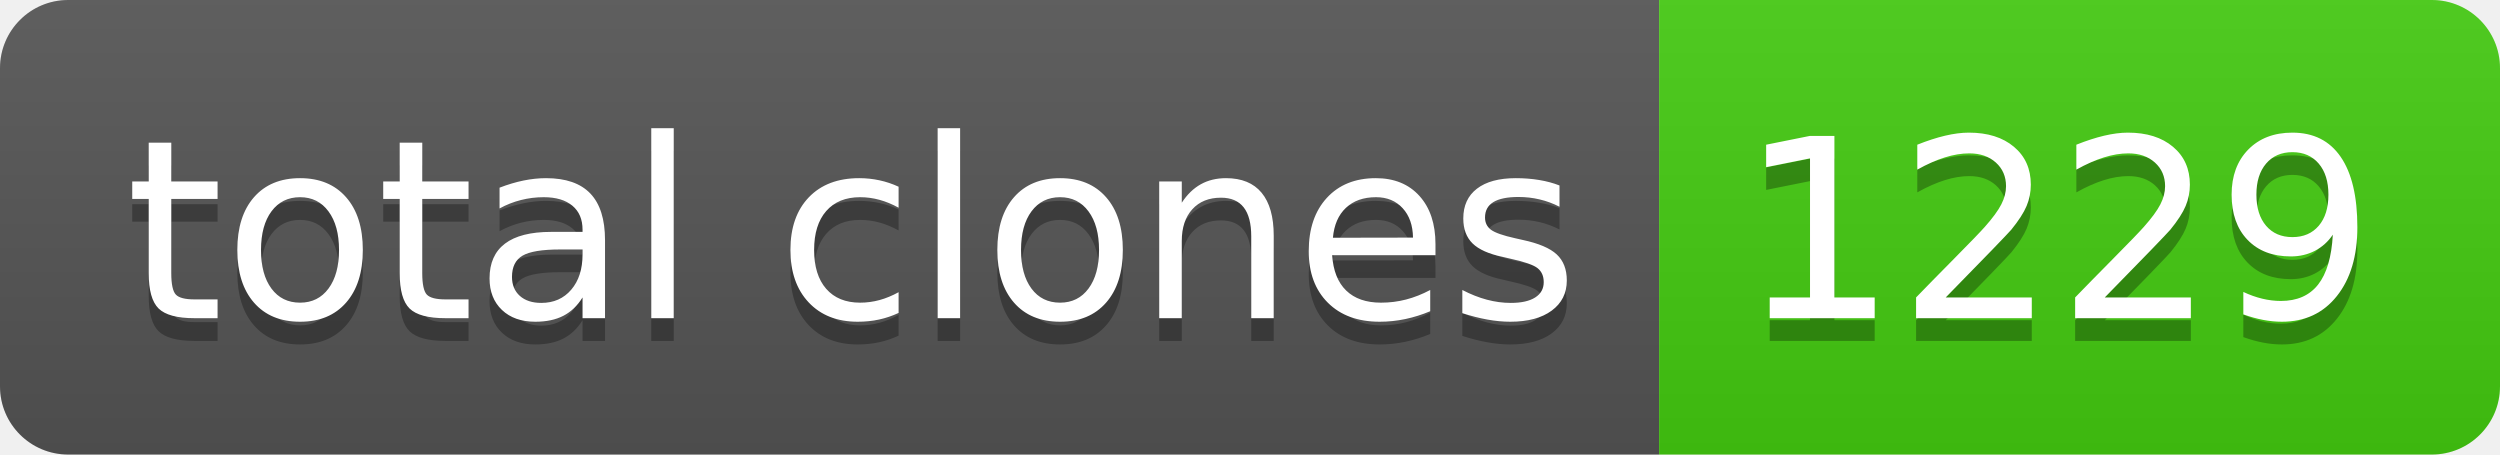
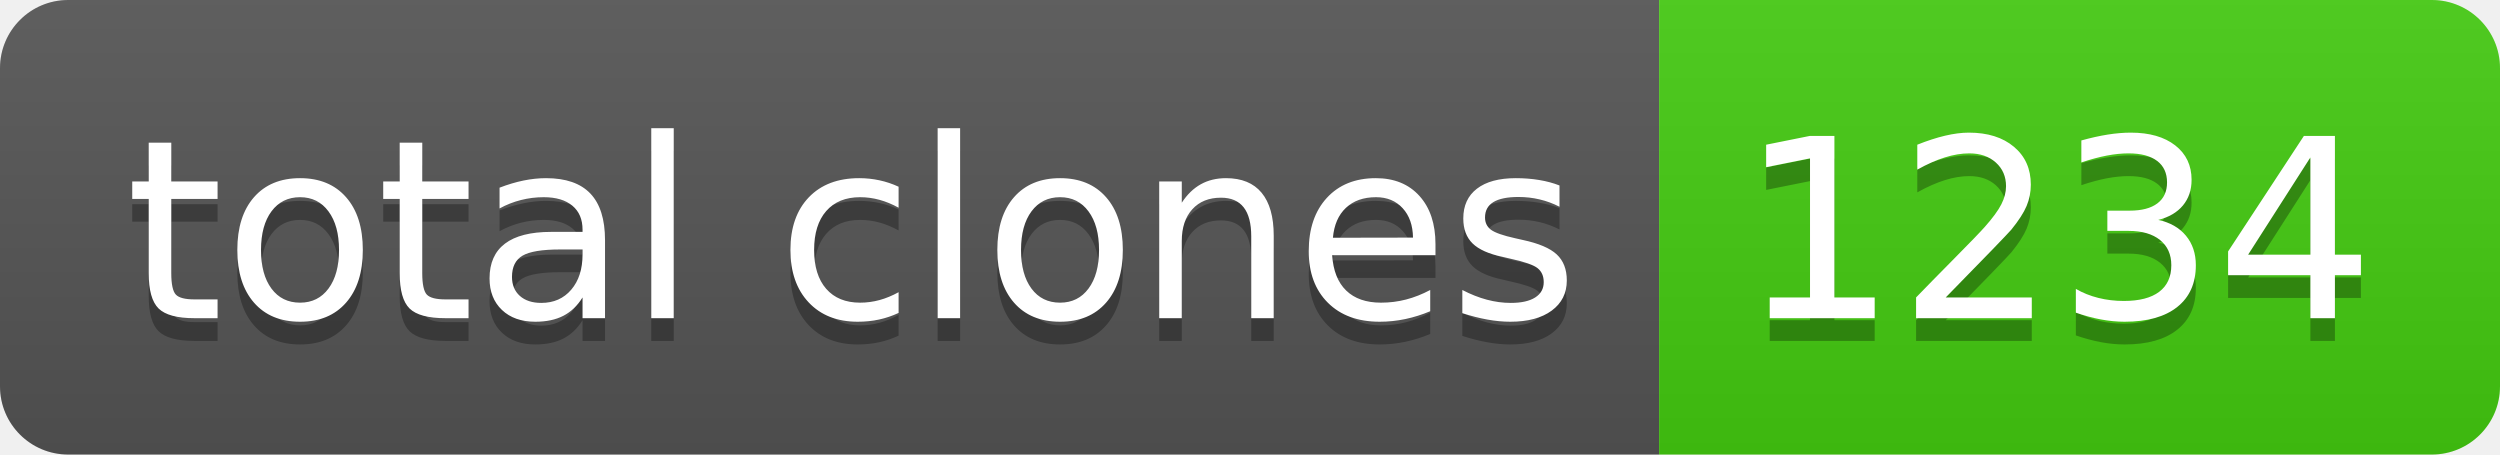
- <svg xmlns="http://www.w3.org/2000/svg" width="110" height="20" role="img" aria-label="total clones: 1229">
+ <svg xmlns="http://www.w3.org/2000/svg" width="110" height="20" role="img" aria-label="total clones: 1234">
  <linearGradient id="s" x2="0" y2="100%">
    <stop offset="0" stop-color="#bbb" stop-opacity=".1" />
    <stop offset="1" stop-opacity=".1" />
  </linearGradient>
  <clipPath id="r">
    <rect width="110" height="20" rx="3" fill="#fff" />
  </clipPath>
  <g clip-path="url(#r)">
    <rect width="73" height="20" fill="#555" />
    <rect x="73" width="37" height="20" fill="#4c1" />
    <rect width="110" height="20" fill="url(#s)" />
  </g>
  <g fill="#fff" text-anchor="middle" font-family="Verdana,Geneva,DejaVu Sans,sans-serif" text-rendering="geometricPrecision" font-size="110">
    <text aria-hidden="true" x="375" y="150" fill="#010101" fill-opacity=".3" transform="scale(.1)" textLength="630">total clones</text>
    <text x="375" y="140" transform="scale(.1)" fill="#fff" textLength="630">total clones</text>
-     <text aria-hidden="true" x="905" y="150" fill="#010101" fill-opacity=".3" transform="scale(.1)" textLength="270">1229</text>
-     <text x="905" y="140" transform="scale(.1)" fill="#fff" textLength="270">1229</text>
+     <text aria-hidden="true" x="905" y="150" fill="#010101" fill-opacity=".3" transform="scale(.1)" textLength="270">1234</text>
+     <text x="905" y="140" transform="scale(.1)" fill="#fff" textLength="270">1234</text>
  </g>
</svg>
